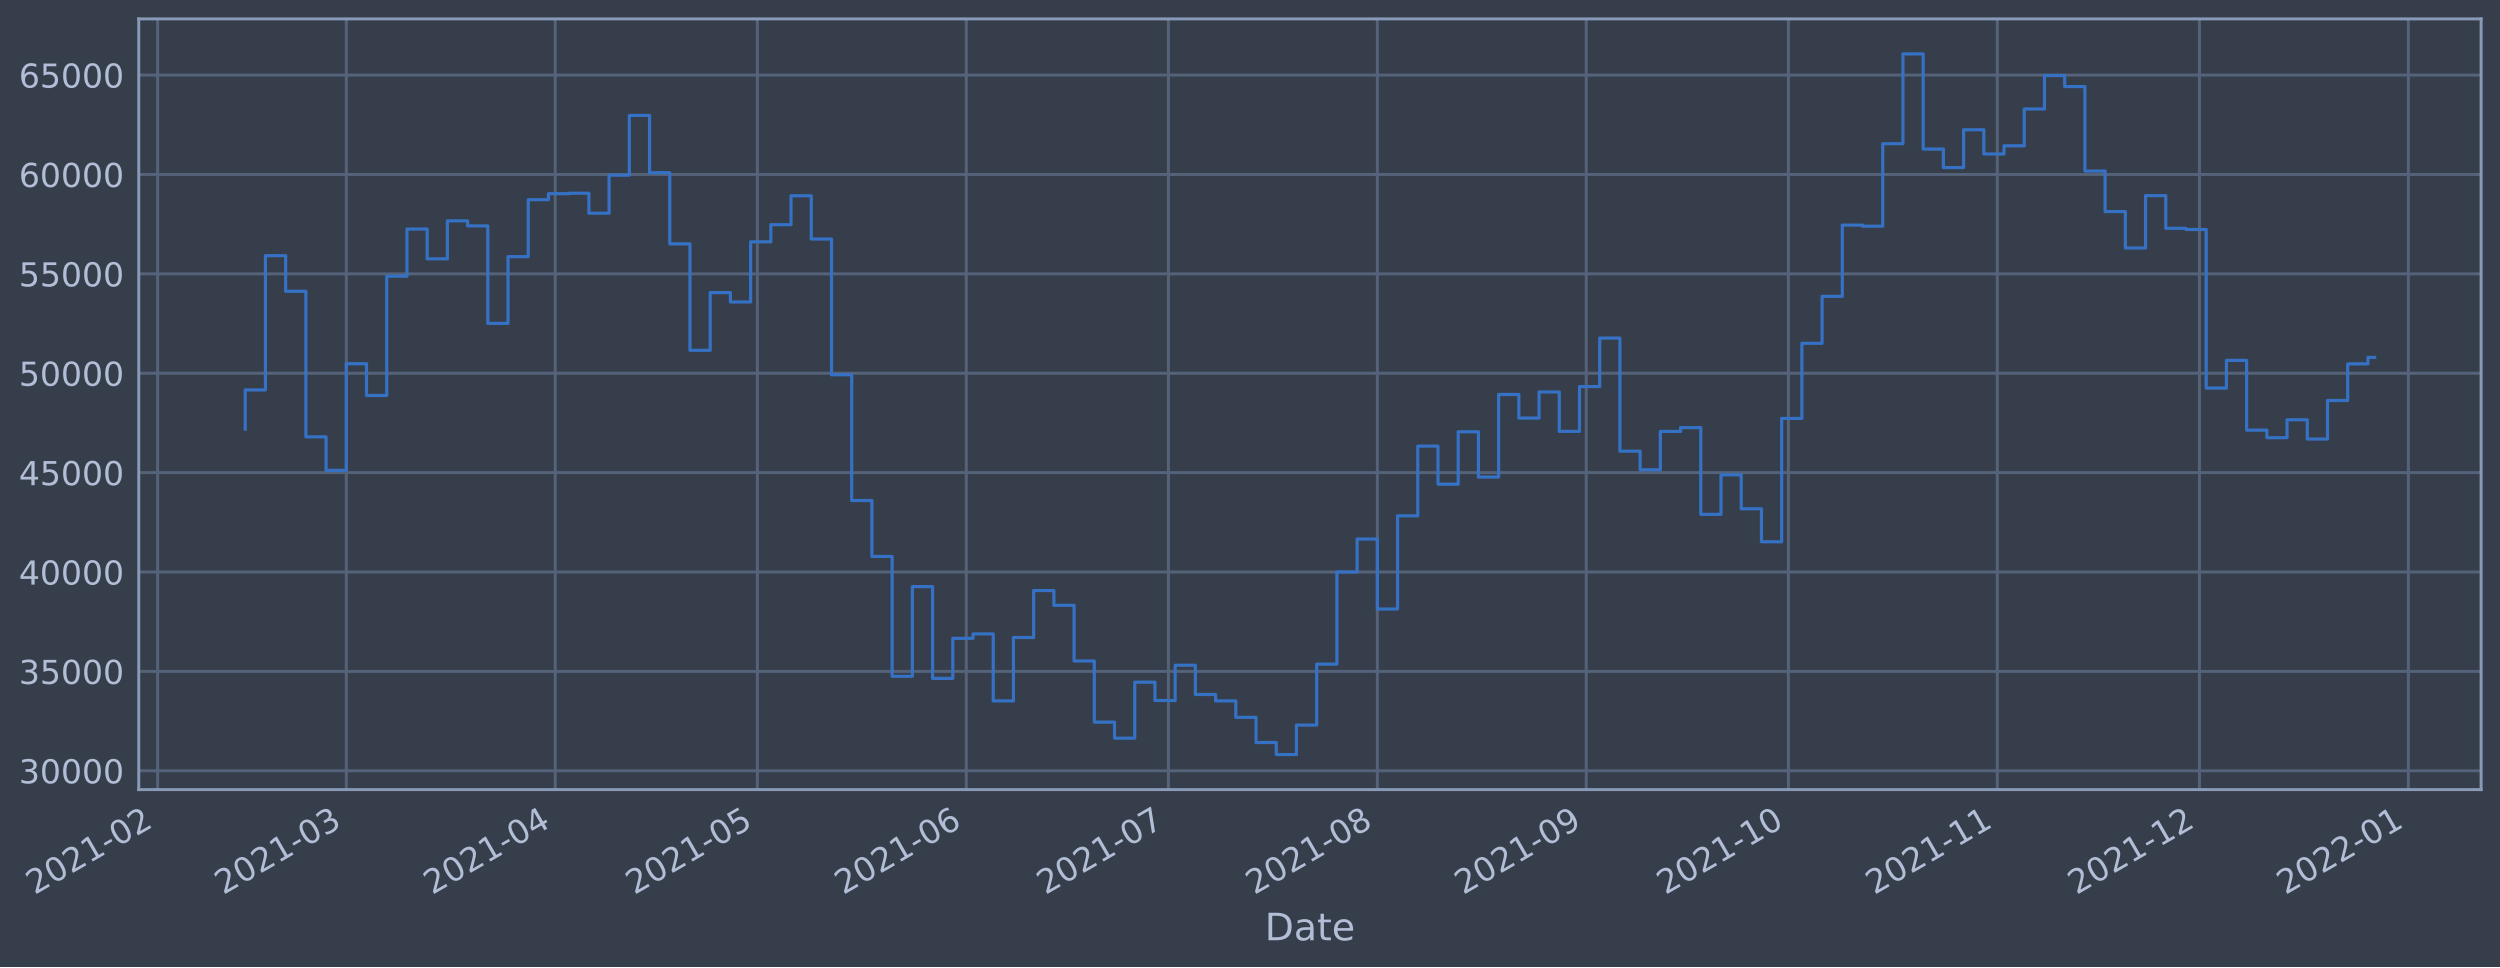
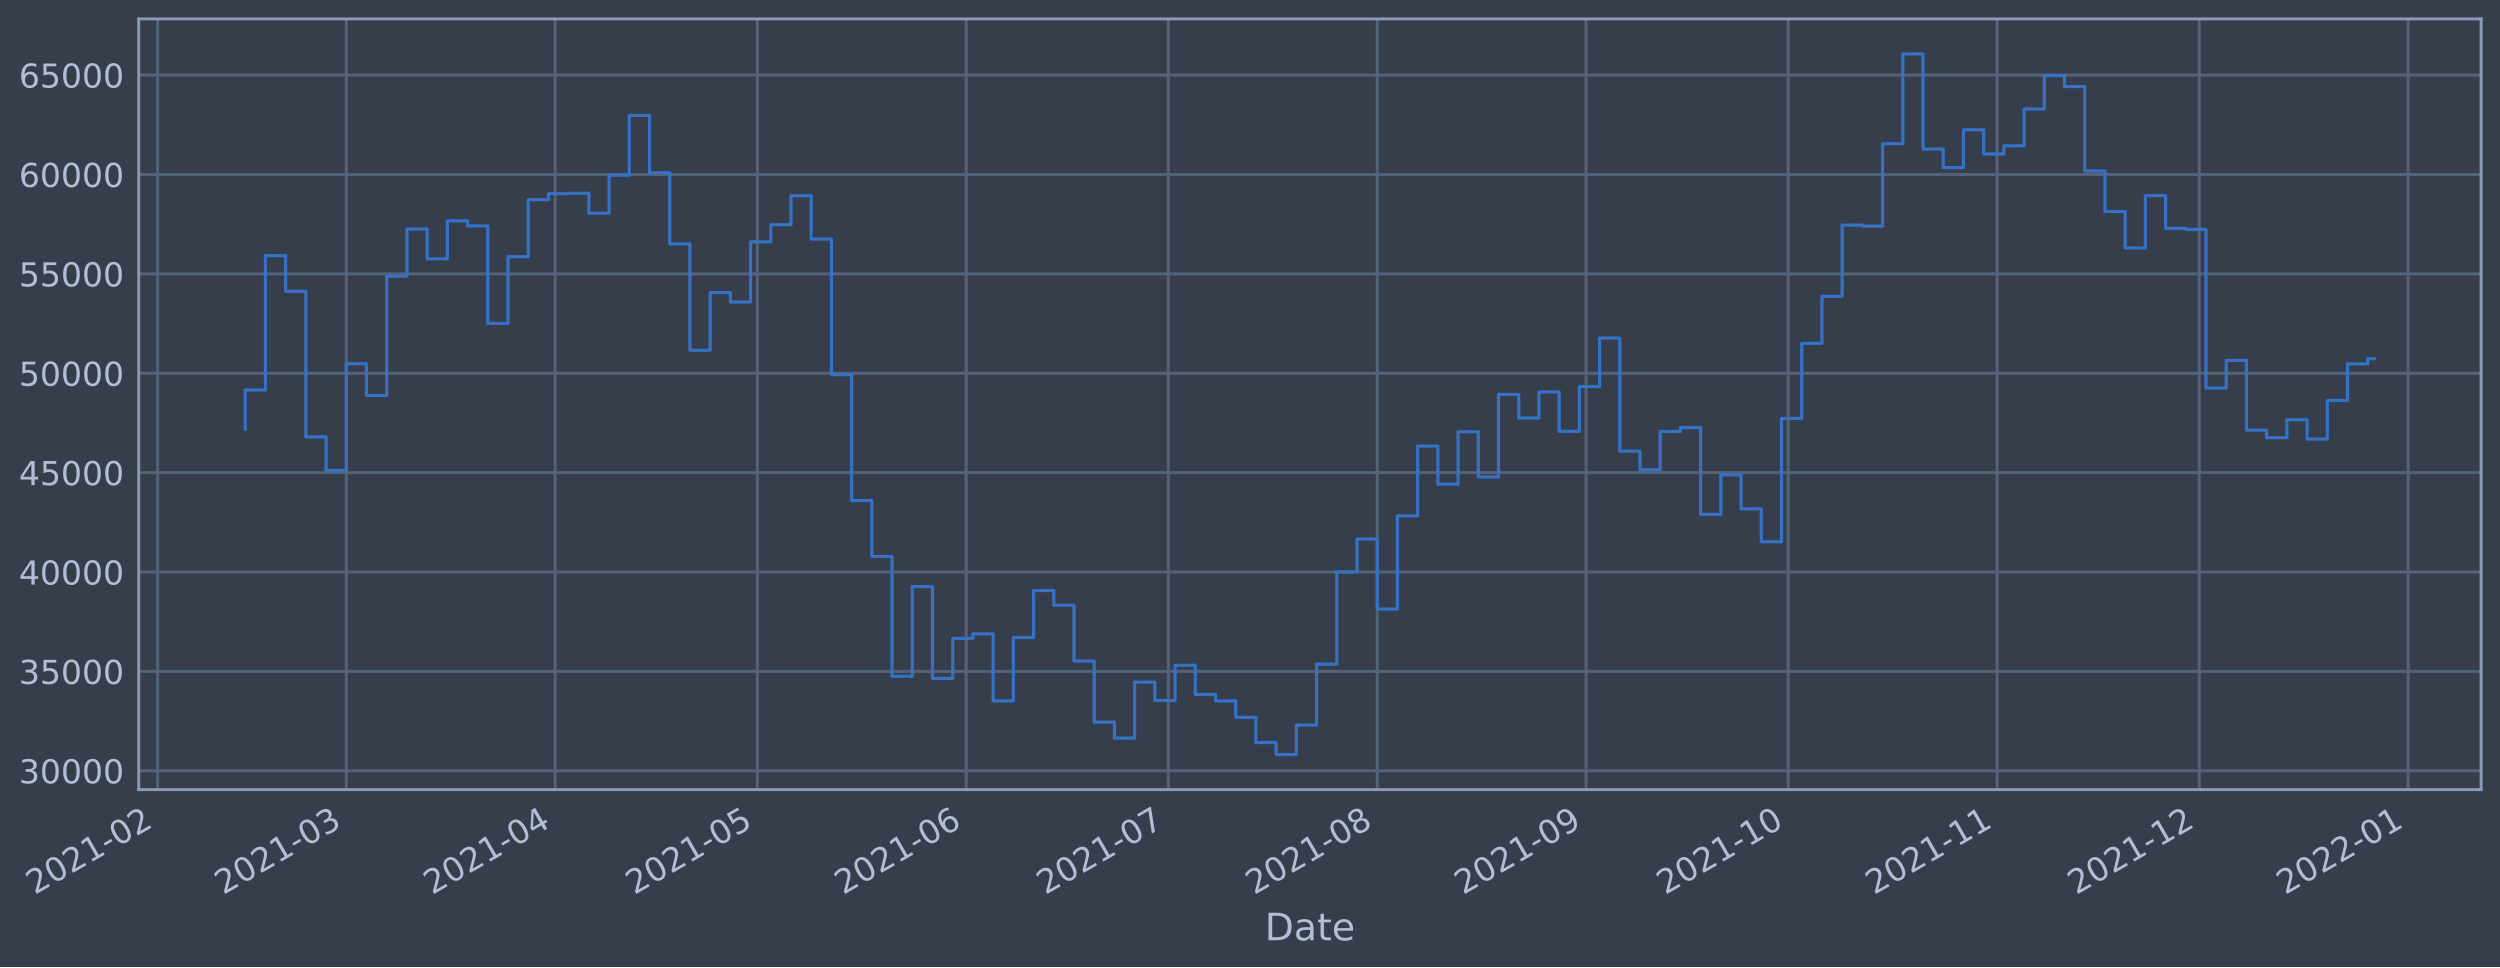
<svg xmlns="http://www.w3.org/2000/svg" xmlns:xlink="http://www.w3.org/1999/xlink" width="952.884pt" height="368.58pt" viewBox="0 0 952.884 368.58" version="1.1">
  <defs>
    <style type="text/css">*{stroke-linejoin: round; stroke-linecap: butt}</style>
  </defs>
  <g id="figure_1">
    <g id="patch_1">
      <path d="M 0 368.58  L 952.884 368.58  L 952.884 0  L 0 0  z " style="fill: #373e4b" />
    </g>
    <g id="axes_1">
      <g id="patch_2">
        <path d="M 52.884 300.96  L 945.684 300.96  L 945.684 7.2  L 52.884 7.2  z " style="fill: #373e4b" />
      </g>
      <g id="matplotlib.axis_1">
        <g id="xtick_1">
          <g id="line2d_1">
-             <path d="M 60.075 300.96  L 60.075 7.2  " clip-path="url(#p44f4abadad)" style="fill: none; stroke: #546379; stroke-width: 1.12; stroke-linecap: square" />
+             <path d="M 60.078 300.96  L 60.078 7.2  " clip-path="url(#p5048128496)" style="fill: none; stroke: #546379; stroke-width: 1.12; stroke-linecap: square" />
          </g>
          <g id="line2d_2" />
          <g id="text_1">
-             <g style="fill: #b1bed6" transform="translate(13.17168 341.1745)rotate(-30)scale(0.126 -0.126)">
+             <g style="fill: #b1bed6" transform="translate(13.17505 341.1745)rotate(-30)scale(0.126 -0.126)">
              <defs>
                <path id="DejaVuSans-32" d="M 1228 531  L 3431 531  L 3431 0  L 469 0  L 469 531  Q 828 903 1448 1529  Q 2069 2156 2228 2338  Q 2531 2678 2651 2914  Q 2772 3150 2772 3378  Q 2772 3750 2511 3984  Q 2250 4219 1831 4219  Q 1534 4219 1204 4116  Q 875 4013 500 3803  L 500 4441  Q 881 4594 1212 4672  Q 1544 4750 1819 4750  Q 2544 4750 2975 4387  Q 3406 4025 3406 3419  Q 3406 3131 3298 2873  Q 3191 2616 2906 2266  Q 2828 2175 2409 1742  Q 1991 1309 1228 531  z " transform="scale(0.015625)" />
                <path id="DejaVuSans-30" d="M 2034 4250  Q 1547 4250 1301 3770  Q 1056 3291 1056 2328  Q 1056 1369 1301 889  Q 1547 409 2034 409  Q 2525 409 2770 889  Q 3016 1369 3016 2328  Q 3016 3291 2770 3770  Q 2525 4250 2034 4250  z M 2034 4750  Q 2819 4750 3233 4129  Q 3647 3509 3647 2328  Q 3647 1150 3233 529  Q 2819 -91 2034 -91  Q 1250 -91 836 529  Q 422 1150 422 2328  Q 422 3509 836 4129  Q 1250 4750 2034 4750  z " transform="scale(0.015625)" />
                <path id="DejaVuSans-31" d="M 794 531  L 1825 531  L 1825 4091  L 703 3866  L 703 4441  L 1819 4666  L 2450 4666  L 2450 531  L 3481 531  L 3481 0  L 794 0  L 794 531  z " transform="scale(0.015625)" />
                <path id="DejaVuSans-2d" d="M 313 2009  L 1997 2009  L 1997 1497  L 313 1497  L 313 2009  z " transform="scale(0.015625)" />
              </defs>
              <use xlink:href="#DejaVuSans-32" />
              <use xlink:href="#DejaVuSans-30" x="63.623" />
              <use xlink:href="#DejaVuSans-32" x="127.246" />
              <use xlink:href="#DejaVuSans-31" x="190.869" />
              <use xlink:href="#DejaVuSans-2d" x="254.492" />
              <use xlink:href="#DejaVuSans-30" x="290.576" />
              <use xlink:href="#DejaVuSans-32" x="354.199" />
            </g>
          </g>
        </g>
        <g id="xtick_2">
          <g id="line2d_3">
-             <path d="M 131.993 300.96  L 131.993 7.2  " clip-path="url(#p44f4abadad)" style="fill: none; stroke: #546379; stroke-width: 1.12; stroke-linecap: square" />
+             <path d="M 131.989 300.96  L 131.989 7.2  " clip-path="url(#p5048128496)" style="fill: none; stroke: #546379; stroke-width: 1.12; stroke-linecap: square" />
          </g>
          <g id="line2d_4" />
          <g id="text_2">
-             <g style="fill: #b1bed6" transform="translate(85.08993 341.1745)rotate(-30)scale(0.126 -0.126)">
+             <g style="fill: #b1bed6" transform="translate(85.08603 341.1745)rotate(-30)scale(0.126 -0.126)">
              <defs>
                <path id="DejaVuSans-33" d="M 2597 2516  Q 3050 2419 3304 2112  Q 3559 1806 3559 1356  Q 3559 666 3084 287  Q 2609 -91 1734 -91  Q 1441 -91 1130 -33  Q 819 25 488 141  L 488 750  Q 750 597 1062 519  Q 1375 441 1716 441  Q 2309 441 2620 675  Q 2931 909 2931 1356  Q 2931 1769 2642 2001  Q 2353 2234 1838 2234  L 1294 2234  L 1294 2753  L 1863 2753  Q 2328 2753 2575 2939  Q 2822 3125 2822 3475  Q 2822 3834 2567 4026  Q 2313 4219 1838 4219  Q 1578 4219 1281 4162  Q 984 4106 628 3988  L 628 4550  Q 988 4650 1302 4700  Q 1616 4750 1894 4750  Q 2613 4750 3031 4423  Q 3450 4097 3450 3541  Q 3450 3153 3228 2886  Q 3006 2619 2597 2516  z " transform="scale(0.015625)" />
              </defs>
              <use xlink:href="#DejaVuSans-32" />
              <use xlink:href="#DejaVuSans-30" x="63.623" />
              <use xlink:href="#DejaVuSans-32" x="127.246" />
              <use xlink:href="#DejaVuSans-31" x="190.869" />
              <use xlink:href="#DejaVuSans-2d" x="254.492" />
              <use xlink:href="#DejaVuSans-30" x="290.576" />
              <use xlink:href="#DejaVuSans-33" x="354.199" />
            </g>
          </g>
        </g>
        <g id="xtick_3">
          <g id="line2d_5">
-             <path d="M 211.617 300.96  L 211.617 7.2  " clip-path="url(#p44f4abadad)" style="fill: none; stroke: #546379; stroke-width: 1.12; stroke-linecap: square" />
+             <path d="M 211.605 300.96  L 211.605 7.2  " clip-path="url(#p5048128496)" style="fill: none; stroke: #546379; stroke-width: 1.12; stroke-linecap: square" />
          </g>
          <g id="line2d_6" />
          <g id="text_3">
-             <g style="fill: #b1bed6" transform="translate(164.7137 341.1745)rotate(-30)scale(0.126 -0.126)">
+             <g style="fill: #b1bed6" transform="translate(164.7018 341.1745)rotate(-30)scale(0.126 -0.126)">
              <defs>
                <path id="DejaVuSans-34" d="M 2419 4116  L 825 1625  L 2419 1625  L 2419 4116  z M 2253 4666  L 3047 4666  L 3047 1625  L 3713 1625  L 3713 1100  L 3047 1100  L 3047 0  L 2419 0  L 2419 1100  L 313 1100  L 313 1709  L 2253 4666  z " transform="scale(0.015625)" />
              </defs>
              <use xlink:href="#DejaVuSans-32" />
              <use xlink:href="#DejaVuSans-30" x="63.623" />
              <use xlink:href="#DejaVuSans-32" x="127.246" />
              <use xlink:href="#DejaVuSans-31" x="190.869" />
              <use xlink:href="#DejaVuSans-2d" x="254.492" />
              <use xlink:href="#DejaVuSans-30" x="290.576" />
              <use xlink:href="#DejaVuSans-34" x="354.199" />
            </g>
          </g>
        </g>
        <g id="xtick_4">
          <g id="line2d_7">
-             <path d="M 288.672 300.96  L 288.672 7.2  " clip-path="url(#p44f4abadad)" style="fill: none; stroke: #546379; stroke-width: 1.12; stroke-linecap: square" />
+             <path d="M 288.653 300.96  L 288.653 7.2  " clip-path="url(#p5048128496)" style="fill: none; stroke: #546379; stroke-width: 1.12; stroke-linecap: square" />
          </g>
          <g id="line2d_8" />
          <g id="text_4">
-             <g style="fill: #b1bed6" transform="translate(241.769 341.1745)rotate(-30)scale(0.126 -0.126)">
+             <g style="fill: #b1bed6" transform="translate(241.7492 341.1745)rotate(-30)scale(0.126 -0.126)">
              <defs>
                <path id="DejaVuSans-35" d="M 691 4666  L 3169 4666  L 3169 4134  L 1269 4134  L 1269 2991  Q 1406 3038 1543 3061  Q 1681 3084 1819 3084  Q 2600 3084 3056 2656  Q 3513 2228 3513 1497  Q 3513 744 3044 326  Q 2575 -91 1722 -91  Q 1428 -91 1123 -41  Q 819 9 494 109  L 494 744  Q 775 591 1075 516  Q 1375 441 1709 441  Q 2250 441 2565 725  Q 2881 1009 2881 1497  Q 2881 1984 2565 2268  Q 2250 2553 1709 2553  Q 1456 2553 1204 2497  Q 953 2441 691 2322  L 691 4666  z " transform="scale(0.015625)" />
              </defs>
              <use xlink:href="#DejaVuSans-32" />
              <use xlink:href="#DejaVuSans-30" x="63.623" />
              <use xlink:href="#DejaVuSans-32" x="127.246" />
              <use xlink:href="#DejaVuSans-31" x="190.869" />
              <use xlink:href="#DejaVuSans-2d" x="254.492" />
              <use xlink:href="#DejaVuSans-30" x="290.576" />
              <use xlink:href="#DejaVuSans-35" x="354.199" />
            </g>
          </g>
        </g>
        <g id="xtick_5">
          <g id="line2d_9">
-             <path d="M 368.296 300.96  L 368.296 7.2  " clip-path="url(#p44f4abadad)" style="fill: none; stroke: #546379; stroke-width: 1.12; stroke-linecap: square" />
+             <path d="M 368.268 300.96  L 368.268 7.2  " clip-path="url(#p5048128496)" style="fill: none; stroke: #546379; stroke-width: 1.12; stroke-linecap: square" />
          </g>
          <g id="line2d_10" />
          <g id="text_5">
-             <g style="fill: #b1bed6" transform="translate(321.3928 341.1745)rotate(-30)scale(0.126 -0.126)">
+             <g style="fill: #b1bed6" transform="translate(321.365 341.1745)rotate(-30)scale(0.126 -0.126)">
              <defs>
                <path id="DejaVuSans-36" d="M 2113 2584  Q 1688 2584 1439 2293  Q 1191 2003 1191 1497  Q 1191 994 1439 701  Q 1688 409 2113 409  Q 2538 409 2786 701  Q 3034 994 3034 1497  Q 3034 2003 2786 2293  Q 2538 2584 2113 2584  z M 3366 4563  L 3366 3988  Q 3128 4100 2886 4159  Q 2644 4219 2406 4219  Q 1781 4219 1451 3797  Q 1122 3375 1075 2522  Q 1259 2794 1537 2939  Q 1816 3084 2150 3084  Q 2853 3084 3261 2657  Q 3669 2231 3669 1497  Q 3669 778 3244 343  Q 2819 -91 2113 -91  Q 1303 -91 875 529  Q 447 1150 447 2328  Q 447 3434 972 4092  Q 1497 4750 2381 4750  Q 2619 4750 2861 4703  Q 3103 4656 3366 4563  z " transform="scale(0.015625)" />
              </defs>
              <use xlink:href="#DejaVuSans-32" />
              <use xlink:href="#DejaVuSans-30" x="63.623" />
              <use xlink:href="#DejaVuSans-32" x="127.246" />
              <use xlink:href="#DejaVuSans-31" x="190.869" />
              <use xlink:href="#DejaVuSans-2d" x="254.492" />
              <use xlink:href="#DejaVuSans-30" x="290.576" />
              <use xlink:href="#DejaVuSans-36" x="354.199" />
            </g>
          </g>
        </g>
        <g id="xtick_6">
          <g id="line2d_11">
-             <path d="M 445.351 300.96  L 445.351 7.2  " clip-path="url(#p44f4abadad)" style="fill: none; stroke: #546379; stroke-width: 1.12; stroke-linecap: square" />
+             <path d="M 445.316 300.96  L 445.316 7.2  " clip-path="url(#p5048128496)" style="fill: none; stroke: #546379; stroke-width: 1.12; stroke-linecap: square" />
          </g>
          <g id="line2d_12" />
          <g id="text_6">
-             <g style="fill: #b1bed6" transform="translate(398.448 341.1745)rotate(-30)scale(0.126 -0.126)">
+             <g style="fill: #b1bed6" transform="translate(398.4125 341.1745)rotate(-30)scale(0.126 -0.126)">
              <defs>
                <path id="DejaVuSans-37" d="M 525 4666  L 3525 4666  L 3525 4397  L 1831 0  L 1172 0  L 2766 4134  L 525 4134  L 525 4666  z " transform="scale(0.015625)" />
              </defs>
              <use xlink:href="#DejaVuSans-32" />
              <use xlink:href="#DejaVuSans-30" x="63.623" />
              <use xlink:href="#DejaVuSans-32" x="127.246" />
              <use xlink:href="#DejaVuSans-31" x="190.869" />
              <use xlink:href="#DejaVuSans-2d" x="254.492" />
              <use xlink:href="#DejaVuSans-30" x="290.576" />
              <use xlink:href="#DejaVuSans-37" x="354.199" />
            </g>
          </g>
        </g>
        <g id="xtick_7">
          <g id="line2d_13">
-             <path d="M 524.975 300.96  L 524.975 7.2  " clip-path="url(#p44f4abadad)" style="fill: none; stroke: #546379; stroke-width: 1.12; stroke-linecap: square" />
+             <path d="M 524.931 300.96  L 524.931 7.2  " clip-path="url(#p5048128496)" style="fill: none; stroke: #546379; stroke-width: 1.12; stroke-linecap: square" />
          </g>
          <g id="line2d_14" />
          <g id="text_7">
-             <g style="fill: #b1bed6" transform="translate(478.0718 341.1745)rotate(-30)scale(0.126 -0.126)">
+             <g style="fill: #b1bed6" transform="translate(478.0282 341.1745)rotate(-30)scale(0.126 -0.126)">
              <defs>
                <path id="DejaVuSans-38" d="M 2034 2216  Q 1584 2216 1326 1975  Q 1069 1734 1069 1313  Q 1069 891 1326 650  Q 1584 409 2034 409  Q 2484 409 2743 651  Q 3003 894 3003 1313  Q 3003 1734 2745 1975  Q 2488 2216 2034 2216  z M 1403 2484  Q 997 2584 770 2862  Q 544 3141 544 3541  Q 544 4100 942 4425  Q 1341 4750 2034 4750  Q 2731 4750 3128 4425  Q 3525 4100 3525 3541  Q 3525 3141 3298 2862  Q 3072 2584 2669 2484  Q 3125 2378 3379 2068  Q 3634 1759 3634 1313  Q 3634 634 3220 271  Q 2806 -91 2034 -91  Q 1263 -91 848 271  Q 434 634 434 1313  Q 434 1759 690 2068  Q 947 2378 1403 2484  z M 1172 3481  Q 1172 3119 1398 2916  Q 1625 2713 2034 2713  Q 2441 2713 2670 2916  Q 2900 3119 2900 3481  Q 2900 3844 2670 4047  Q 2441 4250 2034 4250  Q 1625 4250 1398 4047  Q 1172 3844 1172 3481  z " transform="scale(0.015625)" />
              </defs>
              <use xlink:href="#DejaVuSans-32" />
              <use xlink:href="#DejaVuSans-30" x="63.623" />
              <use xlink:href="#DejaVuSans-32" x="127.246" />
              <use xlink:href="#DejaVuSans-31" x="190.869" />
              <use xlink:href="#DejaVuSans-2d" x="254.492" />
              <use xlink:href="#DejaVuSans-30" x="290.576" />
              <use xlink:href="#DejaVuSans-38" x="354.199" />
            </g>
          </g>
        </g>
        <g id="xtick_8">
          <g id="line2d_15">
-             <path d="M 604.599 300.96  L 604.599 7.2  " clip-path="url(#p44f4abadad)" style="fill: none; stroke: #546379; stroke-width: 1.12; stroke-linecap: square" />
+             <path d="M 604.547 300.96  L 604.547 7.2  " clip-path="url(#p5048128496)" style="fill: none; stroke: #546379; stroke-width: 1.12; stroke-linecap: square" />
          </g>
          <g id="line2d_16" />
          <g id="text_8">
-             <g style="fill: #b1bed6" transform="translate(557.6956 341.1745)rotate(-30)scale(0.126 -0.126)">
+             <g style="fill: #b1bed6" transform="translate(557.6439 341.1745)rotate(-30)scale(0.126 -0.126)">
              <defs>
                <path id="DejaVuSans-39" d="M 703 97  L 703 672  Q 941 559 1184 500  Q 1428 441 1663 441  Q 2288 441 2617 861  Q 2947 1281 2994 2138  Q 2813 1869 2534 1725  Q 2256 1581 1919 1581  Q 1219 1581 811 2004  Q 403 2428 403 3163  Q 403 3881 828 4315  Q 1253 4750 1959 4750  Q 2769 4750 3195 4129  Q 3622 3509 3622 2328  Q 3622 1225 3098 567  Q 2575 -91 1691 -91  Q 1453 -91 1209 -44  Q 966 3 703 97  z M 1959 2075  Q 2384 2075 2632 2365  Q 2881 2656 2881 3163  Q 2881 3666 2632 3958  Q 2384 4250 1959 4250  Q 1534 4250 1286 3958  Q 1038 3666 1038 3163  Q 1038 2656 1286 2365  Q 1534 2075 1959 2075  z " transform="scale(0.015625)" />
              </defs>
              <use xlink:href="#DejaVuSans-32" />
              <use xlink:href="#DejaVuSans-30" x="63.623" />
              <use xlink:href="#DejaVuSans-32" x="127.246" />
              <use xlink:href="#DejaVuSans-31" x="190.869" />
              <use xlink:href="#DejaVuSans-2d" x="254.492" />
              <use xlink:href="#DejaVuSans-30" x="290.576" />
              <use xlink:href="#DejaVuSans-39" x="354.199" />
            </g>
          </g>
        </g>
        <g id="xtick_9">
          <g id="line2d_17">
-             <path d="M 681.654 300.96  L 681.654 7.2  " clip-path="url(#p44f4abadad)" style="fill: none; stroke: #546379; stroke-width: 1.12; stroke-linecap: square" />
+             <path d="M 681.595 300.96  L 681.595 7.2  " clip-path="url(#p5048128496)" style="fill: none; stroke: #546379; stroke-width: 1.12; stroke-linecap: square" />
          </g>
          <g id="line2d_18" />
          <g id="text_9">
-             <g style="fill: #b1bed6" transform="translate(634.7509 341.1745)rotate(-30)scale(0.126 -0.126)">
+             <g style="fill: #b1bed6" transform="translate(634.6914 341.1745)rotate(-30)scale(0.126 -0.126)">
              <use xlink:href="#DejaVuSans-32" />
              <use xlink:href="#DejaVuSans-30" x="63.623" />
              <use xlink:href="#DejaVuSans-32" x="127.246" />
              <use xlink:href="#DejaVuSans-31" x="190.869" />
              <use xlink:href="#DejaVuSans-2d" x="254.492" />
              <use xlink:href="#DejaVuSans-31" x="290.576" />
              <use xlink:href="#DejaVuSans-30" x="354.199" />
            </g>
          </g>
        </g>
        <g id="xtick_10">
          <g id="line2d_19">
-             <path d="M 761.278 300.96  L 761.278 7.2  " clip-path="url(#p44f4abadad)" style="fill: none; stroke: #546379; stroke-width: 1.12; stroke-linecap: square" />
+             <path d="M 761.21 300.96  L 761.21 7.2  " clip-path="url(#p5048128496)" style="fill: none; stroke: #546379; stroke-width: 1.12; stroke-linecap: square" />
          </g>
          <g id="line2d_20" />
          <g id="text_10">
-             <g style="fill: #b1bed6" transform="translate(714.3746 341.1745)rotate(-30)scale(0.126 -0.126)">
+             <g style="fill: #b1bed6" transform="translate(714.3071 341.1745)rotate(-30)scale(0.126 -0.126)">
              <use xlink:href="#DejaVuSans-32" />
              <use xlink:href="#DejaVuSans-30" x="63.623" />
              <use xlink:href="#DejaVuSans-32" x="127.246" />
              <use xlink:href="#DejaVuSans-31" x="190.869" />
              <use xlink:href="#DejaVuSans-2d" x="254.492" />
              <use xlink:href="#DejaVuSans-31" x="290.576" />
              <use xlink:href="#DejaVuSans-31" x="354.199" />
            </g>
          </g>
        </g>
        <g id="xtick_11">
          <g id="line2d_21">
-             <path d="M 838.333 300.96  L 838.333 7.2  " clip-path="url(#p44f4abadad)" style="fill: none; stroke: #546379; stroke-width: 1.12; stroke-linecap: square" />
+             <path d="M 838.258 300.96  L 838.258 7.2  " clip-path="url(#p5048128496)" style="fill: none; stroke: #546379; stroke-width: 1.12; stroke-linecap: square" />
          </g>
          <g id="line2d_22" />
          <g id="text_11">
-             <g style="fill: #b1bed6" transform="translate(791.4299 341.1745)rotate(-30)scale(0.126 -0.126)">
+             <g style="fill: #b1bed6" transform="translate(791.3546 341.1745)rotate(-30)scale(0.126 -0.126)">
              <use xlink:href="#DejaVuSans-32" />
              <use xlink:href="#DejaVuSans-30" x="63.623" />
              <use xlink:href="#DejaVuSans-32" x="127.246" />
              <use xlink:href="#DejaVuSans-31" x="190.869" />
              <use xlink:href="#DejaVuSans-2d" x="254.492" />
              <use xlink:href="#DejaVuSans-31" x="290.576" />
              <use xlink:href="#DejaVuSans-32" x="354.199" />
            </g>
          </g>
        </g>
        <g id="xtick_12">
          <g id="line2d_23">
-             <path d="M 917.957 300.96  L 917.957 7.2  " clip-path="url(#p44f4abadad)" style="fill: none; stroke: #546379; stroke-width: 1.12; stroke-linecap: square" />
+             <path d="M 917.874 300.96  L 917.874 7.2  " clip-path="url(#p5048128496)" style="fill: none; stroke: #546379; stroke-width: 1.12; stroke-linecap: square" />
          </g>
          <g id="line2d_24" />
          <g id="text_12">
-             <g style="fill: #b1bed6" transform="translate(871.0537 341.1745)rotate(-30)scale(0.126 -0.126)">
+             <g style="fill: #b1bed6" transform="translate(870.9703 341.1745)rotate(-30)scale(0.126 -0.126)">
              <use xlink:href="#DejaVuSans-32" />
              <use xlink:href="#DejaVuSans-30" x="63.623" />
              <use xlink:href="#DejaVuSans-32" x="127.246" />
              <use xlink:href="#DejaVuSans-32" x="190.869" />
              <use xlink:href="#DejaVuSans-2d" x="254.492" />
              <use xlink:href="#DejaVuSans-30" x="290.576" />
              <use xlink:href="#DejaVuSans-31" x="354.199" />
            </g>
          </g>
        </g>
        <g id="text_13">
          <g style="fill: #b1bed6" transform="translate(482.0746 358.3856)scale(0.144 -0.144)">
            <defs>
              <path id="DejaVuSans-44" d="M 1259 4147  L 1259 519  L 2022 519  Q 2988 519 3436 956  Q 3884 1394 3884 2338  Q 3884 3275 3436 3711  Q 2988 4147 2022 4147  L 1259 4147  z M 628 4666  L 1925 4666  Q 3281 4666 3915 4102  Q 4550 3538 4550 2338  Q 4550 1131 3912 565  Q 3275 0 1925 0  L 628 0  L 628 4666  z " transform="scale(0.015625)" />
              <path id="DejaVuSans-61" d="M 2194 1759  Q 1497 1759 1228 1600  Q 959 1441 959 1056  Q 959 750 1161 570  Q 1363 391 1709 391  Q 2188 391 2477 730  Q 2766 1069 2766 1631  L 2766 1759  L 2194 1759  z M 3341 1997  L 3341 0  L 2766 0  L 2766 531  Q 2569 213 2275 61  Q 1981 -91 1556 -91  Q 1019 -91 701 211  Q 384 513 384 1019  Q 384 1609 779 1909  Q 1175 2209 1959 2209  L 2766 2209  L 2766 2266  Q 2766 2663 2505 2880  Q 2244 3097 1772 3097  Q 1472 3097 1187 3025  Q 903 2953 641 2809  L 641 3341  Q 956 3463 1253 3523  Q 1550 3584 1831 3584  Q 2591 3584 2966 3190  Q 3341 2797 3341 1997  z " transform="scale(0.015625)" />
              <path id="DejaVuSans-74" d="M 1172 4494  L 1172 3500  L 2356 3500  L 2356 3053  L 1172 3053  L 1172 1153  Q 1172 725 1289 603  Q 1406 481 1766 481  L 2356 481  L 2356 0  L 1766 0  Q 1100 0 847 248  Q 594 497 594 1153  L 594 3053  L 172 3053  L 172 3500  L 594 3500  L 594 4494  L 1172 4494  z " transform="scale(0.015625)" />
              <path id="DejaVuSans-65" d="M 3597 1894  L 3597 1613  L 953 1613  Q 991 1019 1311 708  Q 1631 397 2203 397  Q 2534 397 2845 478  Q 3156 559 3463 722  L 3463 178  Q 3153 47 2828 -22  Q 2503 -91 2169 -91  Q 1331 -91 842 396  Q 353 884 353 1716  Q 353 2575 817 3079  Q 1281 3584 2069 3584  Q 2775 3584 3186 3129  Q 3597 2675 3597 1894  z M 3022 2063  Q 3016 2534 2758 2815  Q 2500 3097 2075 3097  Q 1594 3097 1305 2825  Q 1016 2553 972 2059  L 3022 2063  z " transform="scale(0.015625)" />
            </defs>
            <use xlink:href="#DejaVuSans-44" />
            <use xlink:href="#DejaVuSans-61" x="77.002" />
            <use xlink:href="#DejaVuSans-74" x="138.281" />
            <use xlink:href="#DejaVuSans-65" x="177.49" />
          </g>
        </g>
      </g>
      <g id="matplotlib.axis_2">
        <g id="ytick_1">
          <g id="line2d_25">
-             <path d="M 52.884 293.789  L 945.684 293.789  " clip-path="url(#p44f4abadad)" style="fill: none; stroke: #546379; stroke-width: 1.12; stroke-linecap: square" />
+             <path d="M 52.884 293.789  L 945.684 293.789  " clip-path="url(#p5048128496)" style="fill: none; stroke: #546379; stroke-width: 1.12; stroke-linecap: square" />
          </g>
          <g id="line2d_26" />
          <g id="text_14">
            <g style="fill: #b1bed6" transform="translate(7.2 298.5763)scale(0.126 -0.126)">
              <use xlink:href="#DejaVuSans-33" />
              <use xlink:href="#DejaVuSans-30" x="63.623" />
              <use xlink:href="#DejaVuSans-30" x="127.246" />
              <use xlink:href="#DejaVuSans-30" x="190.869" />
              <use xlink:href="#DejaVuSans-30" x="254.492" />
            </g>
          </g>
        </g>
        <g id="ytick_2">
          <g id="line2d_27">
-             <path d="M 52.884 255.907  L 945.684 255.907  " clip-path="url(#p44f4abadad)" style="fill: none; stroke: #546379; stroke-width: 1.12; stroke-linecap: square" />
+             <path d="M 52.884 255.907  L 945.684 255.907  " clip-path="url(#p5048128496)" style="fill: none; stroke: #546379; stroke-width: 1.12; stroke-linecap: square" />
          </g>
          <g id="line2d_28" />
          <g id="text_15">
            <g style="fill: #b1bed6" transform="translate(7.2 260.6936)scale(0.126 -0.126)">
              <use xlink:href="#DejaVuSans-33" />
              <use xlink:href="#DejaVuSans-35" x="63.623" />
              <use xlink:href="#DejaVuSans-30" x="127.246" />
              <use xlink:href="#DejaVuSans-30" x="190.869" />
              <use xlink:href="#DejaVuSans-30" x="254.492" />
            </g>
          </g>
        </g>
        <g id="ytick_3">
          <g id="line2d_29">
-             <path d="M 52.884 218.024  L 945.684 218.024  " clip-path="url(#p44f4abadad)" style="fill: none; stroke: #546379; stroke-width: 1.12; stroke-linecap: square" />
+             <path d="M 52.884 218.024  L 945.684 218.024  " clip-path="url(#p5048128496)" style="fill: none; stroke: #546379; stroke-width: 1.12; stroke-linecap: square" />
          </g>
          <g id="line2d_30" />
          <g id="text_16">
            <g style="fill: #b1bed6" transform="translate(7.2 222.811)scale(0.126 -0.126)">
              <use xlink:href="#DejaVuSans-34" />
              <use xlink:href="#DejaVuSans-30" x="63.623" />
              <use xlink:href="#DejaVuSans-30" x="127.246" />
              <use xlink:href="#DejaVuSans-30" x="190.869" />
              <use xlink:href="#DejaVuSans-30" x="254.492" />
            </g>
          </g>
        </g>
        <g id="ytick_4">
          <g id="line2d_31">
-             <path d="M 52.884 180.141  L 945.684 180.141  " clip-path="url(#p44f4abadad)" style="fill: none; stroke: #546379; stroke-width: 1.12; stroke-linecap: square" />
+             <path d="M 52.884 180.141  L 945.684 180.141  " clip-path="url(#p5048128496)" style="fill: none; stroke: #546379; stroke-width: 1.12; stroke-linecap: square" />
          </g>
          <g id="line2d_32" />
          <g id="text_17">
            <g style="fill: #b1bed6" transform="translate(7.2 184.9284)scale(0.126 -0.126)">
              <use xlink:href="#DejaVuSans-34" />
              <use xlink:href="#DejaVuSans-35" x="63.623" />
              <use xlink:href="#DejaVuSans-30" x="127.246" />
              <use xlink:href="#DejaVuSans-30" x="190.869" />
              <use xlink:href="#DejaVuSans-30" x="254.492" />
            </g>
          </g>
        </g>
        <g id="ytick_5">
          <g id="line2d_33">
-             <path d="M 52.884 142.259  L 945.684 142.259  " clip-path="url(#p44f4abadad)" style="fill: none; stroke: #546379; stroke-width: 1.12; stroke-linecap: square" />
+             <path d="M 52.884 142.259  L 945.684 142.259  " clip-path="url(#p5048128496)" style="fill: none; stroke: #546379; stroke-width: 1.12; stroke-linecap: square" />
          </g>
          <g id="line2d_34" />
          <g id="text_18">
            <g style="fill: #b1bed6" transform="translate(7.2 147.0457)scale(0.126 -0.126)">
              <use xlink:href="#DejaVuSans-35" />
              <use xlink:href="#DejaVuSans-30" x="63.623" />
              <use xlink:href="#DejaVuSans-30" x="127.246" />
              <use xlink:href="#DejaVuSans-30" x="190.869" />
              <use xlink:href="#DejaVuSans-30" x="254.492" />
            </g>
          </g>
        </g>
        <g id="ytick_6">
          <g id="line2d_35">
-             <path d="M 52.884 104.376  L 945.684 104.376  " clip-path="url(#p44f4abadad)" style="fill: none; stroke: #546379; stroke-width: 1.12; stroke-linecap: square" />
+             <path d="M 52.884 104.376  L 945.684 104.376  " clip-path="url(#p5048128496)" style="fill: none; stroke: #546379; stroke-width: 1.12; stroke-linecap: square" />
          </g>
          <g id="line2d_36" />
          <g id="text_19">
            <g style="fill: #b1bed6" transform="translate(7.2 109.1631)scale(0.126 -0.126)">
              <use xlink:href="#DejaVuSans-35" />
              <use xlink:href="#DejaVuSans-35" x="63.623" />
              <use xlink:href="#DejaVuSans-30" x="127.246" />
              <use xlink:href="#DejaVuSans-30" x="190.869" />
              <use xlink:href="#DejaVuSans-30" x="254.492" />
            </g>
          </g>
        </g>
        <g id="ytick_7">
          <g id="line2d_37">
-             <path d="M 52.884 66.493  L 945.684 66.493  " clip-path="url(#p44f4abadad)" style="fill: none; stroke: #546379; stroke-width: 1.12; stroke-linecap: square" />
+             <path d="M 52.884 66.493  L 945.684 66.493  " clip-path="url(#p5048128496)" style="fill: none; stroke: #546379; stroke-width: 1.12; stroke-linecap: square" />
          </g>
          <g id="line2d_38" />
          <g id="text_20">
            <g style="fill: #b1bed6" transform="translate(7.2 71.28047)scale(0.126 -0.126)">
              <use xlink:href="#DejaVuSans-36" />
              <use xlink:href="#DejaVuSans-30" x="63.623" />
              <use xlink:href="#DejaVuSans-30" x="127.246" />
              <use xlink:href="#DejaVuSans-30" x="190.869" />
              <use xlink:href="#DejaVuSans-30" x="254.492" />
            </g>
          </g>
        </g>
        <g id="ytick_8">
          <g id="line2d_39">
-             <path d="M 52.884 28.611  L 945.684 28.611  " clip-path="url(#p44f4abadad)" style="fill: none; stroke: #546379; stroke-width: 1.12; stroke-linecap: square" />
+             <path d="M 52.884 28.611  L 945.684 28.611  " clip-path="url(#p5048128496)" style="fill: none; stroke: #546379; stroke-width: 1.12; stroke-linecap: square" />
          </g>
          <g id="line2d_40" />
          <g id="text_21">
            <g style="fill: #b1bed6" transform="translate(7.2 33.39783)scale(0.126 -0.126)">
              <use xlink:href="#DejaVuSans-36" />
              <use xlink:href="#DejaVuSans-35" x="63.623" />
              <use xlink:href="#DejaVuSans-30" x="127.246" />
              <use xlink:href="#DejaVuSans-30" x="190.869" />
              <use xlink:href="#DejaVuSans-30" x="254.492" />
            </g>
          </g>
        </g>
      </g>
      <g id="line2d_41">
-         <path d="M 93.466 163.585  L 93.466 148.622  L 101.171 148.622  L 101.171 97.432  L 108.877 97.432  L 108.877 111.018  L 116.582 111.018  L 116.582 166.5  L 124.288 166.5  L 124.288 179.278  L 131.993 179.278  L 131.993 138.639  L 139.699 138.639  L 139.699 150.732  L 147.404 150.732  L 147.404 105.274  L 155.11 105.274  L 155.11 87.304  L 162.815 87.304  L 162.815 98.658  L 170.521 98.658  L 170.521 84.178  L 178.226 84.178  L 178.226 86.108  L 185.932 86.108  L 185.932 123.255  L 193.637 123.255  L 193.637 97.831  L 201.343 97.831  L 201.343 76.115  L 209.048 76.115  L 209.048 73.833  L 216.754 73.833  L 216.754 73.66  L 224.46 73.66  L 224.46 81.278  L 232.165 81.278  L 232.165 66.76  L 239.871 66.76  L 239.871 43.998  L 247.576 43.998  L 247.576 65.834  L 255.282 65.834  L 255.282 92.951  L 262.987 92.951  L 262.987 133.522  L 270.693 133.522  L 270.693 111.523  L 278.398 111.523  L 278.398 115.103  L 286.104 115.103  L 286.104 92.174  L 293.809 92.174  L 293.809 85.638  L 301.515 85.638  L 301.515 74.609  L 309.22 74.609  L 309.22 91.117  L 316.926 91.117  L 316.926 142.846  L 324.631 142.846  L 324.631 190.777  L 332.337 190.777  L 332.337 212.082  L 340.042 212.082  L 340.042 257.766  L 347.748 257.766  L 347.748 223.585  L 355.453 223.585  L 355.453 258.576  L 363.159 258.576  L 363.159 243.31  L 370.865 243.31  L 370.865 241.621  L 378.57 241.621  L 378.57 267.159  L 386.276 267.159  L 386.276 242.992  L 393.981 242.992  L 393.981 225.094  L 401.687 225.094  L 401.687 230.716  L 409.392 230.716  L 409.392 251.935  L 417.098 251.935  L 417.098 275.245  L 424.803 275.245  L 424.803 281.359  L 432.509 281.359  L 432.509 260.023  L 440.214 260.023  L 440.214 266.992  L 447.92 266.992  L 447.92 253.563  L 455.625 253.563  L 455.625 264.703  L 463.331 264.703  L 463.331 267.153  L 471.036 267.153  L 471.036 273.434  L 478.742 273.434  L 478.742 283.021  L 486.447 283.021  L 486.447 287.607  L 494.153 287.607  L 494.153 276.379  L 501.859 276.379  L 501.859 253.14  L 509.564 253.14  L 509.564 218.005  L 517.27 218.005  L 517.27 205.454  L 524.975 205.454  L 524.975 232.131  L 532.681 232.131  L 532.681 196.613  L 540.386 196.613  L 540.386 170.038  L 548.092 170.038  L 548.092 184.553  L 555.797 184.553  L 555.797 164.561  L 563.503 164.561  L 563.503 181.824  L 571.208 181.824  L 571.208 150.35  L 578.914 150.35  L 578.914 159.347  L 586.619 159.347  L 586.619 149.404  L 594.325 149.404  L 594.325 164.422  L 602.03 164.422  L 602.03 147.342  L 609.736 147.342  L 609.736 128.855  L 617.441 128.855  L 617.441 171.971  L 625.147 171.971  L 625.147 179.044  L 632.852 179.044  L 632.852 164.442  L 640.558 164.442  L 640.558 162.991  L 648.264 162.991  L 648.264 196.04  L 655.969 196.04  L 655.969 180.983  L 663.675 180.983  L 663.675 193.911  L 671.38 193.911  L 671.38 206.49  L 679.086 206.49  L 679.086 159.479  L 686.791 159.479  L 686.791 130.85  L 694.497 130.85  L 694.497 112.958  L 702.202 112.958  L 702.202 85.798  L 709.908 85.798  L 709.908 86.21  L 717.613 86.21  L 717.613 54.779  L 725.319 54.779  L 725.319 20.553  L 733.024 20.553  L 733.024 56.816  L 740.73 56.816  L 740.73 63.878  L 748.435 63.878  L 748.435 49.452  L 756.141 49.452  L 756.141 58.693  L 763.846 58.693  L 763.846 55.569  L 771.552 55.569  L 771.552 41.542  L 779.257 41.542  L 779.257 28.787  L 786.963 28.787  L 786.963 32.998  L 794.669 32.998  L 794.669 65.188  L 802.374 65.188  L 802.374 80.639  L 810.08 80.639  L 810.08 94.515  L 817.785 94.515  L 817.785 74.559  L 825.491 74.559  L 825.491 87.009  L 833.196 87.009  L 833.196 87.482  L 840.902 87.482  L 840.902 147.912  L 848.607 147.912  L 848.607 137.369  L 856.313 137.369  L 856.313 163.947  L 864.018 163.947  L 864.018 166.829  L 871.724 166.829  L 871.724 160  L 879.429 160  L 879.429 167.342  L 887.135 167.342  L 887.135 152.651  L 894.84 152.651  L 894.84 138.691  L 902.546 138.691  L 902.546 136.242  L 905.102 136.242  L 905.102 136.242  " clip-path="url(#p44f4abadad)" style="fill: none; stroke: #3572c6; stroke-width: 1.2; stroke-linecap: square" />
+         <path d="M 93.466 163.585  L 93.466 148.622  L 101.17 148.622  L 101.17 97.432  L 108.875 97.432  L 108.875 111.018  L 116.58 111.018  L 116.58 166.5  L 124.285 166.5  L 124.285 179.278  L 131.989 179.278  L 131.989 138.639  L 139.694 138.639  L 139.694 150.732  L 147.399 150.732  L 147.399 105.274  L 155.104 105.274  L 155.104 87.304  L 162.808 87.304  L 162.808 98.658  L 170.513 98.658  L 170.513 84.178  L 178.218 84.178  L 178.218 86.108  L 185.923 86.108  L 185.923 123.255  L 193.627 123.255  L 193.627 97.831  L 201.332 97.831  L 201.332 76.115  L 209.037 76.115  L 209.037 73.833  L 216.742 73.833  L 216.742 73.66  L 224.446 73.66  L 224.446 81.278  L 232.151 81.278  L 232.151 66.76  L 239.856 66.76  L 239.856 43.998  L 247.561 43.998  L 247.561 65.834  L 255.265 65.834  L 255.265 92.951  L 262.97 92.951  L 262.97 133.522  L 270.675 133.522  L 270.675 111.523  L 278.38 111.523  L 278.38 115.103  L 286.084 115.103  L 286.084 92.174  L 293.789 92.174  L 293.789 85.638  L 301.494 85.638  L 301.494 74.609  L 309.199 74.609  L 309.199 91.117  L 316.903 91.117  L 316.903 142.846  L 324.608 142.846  L 324.608 190.777  L 332.313 190.777  L 332.313 212.082  L 340.018 212.082  L 340.018 257.766  L 347.722 257.766  L 347.722 223.585  L 355.427 223.585  L 355.427 258.576  L 363.132 258.576  L 363.132 243.31  L 370.837 243.31  L 370.837 241.621  L 378.541 241.621  L 378.541 267.159  L 386.246 267.159  L 386.246 242.992  L 393.951 242.992  L 393.951 225.094  L 401.655 225.094  L 401.655 230.716  L 409.36 230.716  L 409.36 251.935  L 417.065 251.935  L 417.065 275.245  L 424.77 275.245  L 424.77 281.359  L 432.474 281.359  L 432.474 260.023  L 440.179 260.023  L 440.179 266.992  L 447.884 266.992  L 447.884 253.563  L 455.589 253.563  L 455.589 264.703  L 463.293 264.703  L 463.293 267.153  L 470.998 267.153  L 470.998 273.434  L 478.703 273.434  L 478.703 283.021  L 486.408 283.021  L 486.408 287.607  L 494.112 287.607  L 494.112 276.379  L 501.817 276.379  L 501.817 253.14  L 509.522 253.14  L 509.522 218.005  L 517.227 218.005  L 517.227 205.454  L 524.931 205.454  L 524.931 232.131  L 532.636 232.131  L 532.636 196.613  L 540.341 196.613  L 540.341 170.038  L 548.046 170.038  L 548.046 184.553  L 555.75 184.553  L 555.75 164.561  L 563.455 164.561  L 563.455 181.824  L 571.16 181.824  L 571.16 150.35  L 578.865 150.35  L 578.865 159.347  L 586.569 159.347  L 586.569 149.404  L 594.274 149.404  L 594.274 164.422  L 601.979 164.422  L 601.979 147.342  L 609.684 147.342  L 609.684 128.855  L 617.388 128.855  L 617.388 171.971  L 625.093 171.971  L 625.093 179.044  L 632.798 179.044  L 632.798 164.442  L 640.503 164.442  L 640.503 162.991  L 648.207 162.991  L 648.207 196.04  L 655.912 196.04  L 655.912 180.983  L 663.617 180.983  L 663.617 193.911  L 671.322 193.911  L 671.322 206.49  L 679.026 206.49  L 679.026 159.479  L 686.731 159.479  L 686.731 130.85  L 694.436 130.85  L 694.436 112.958  L 702.141 112.958  L 702.141 85.798  L 709.845 85.798  L 709.845 86.21  L 717.55 86.21  L 717.55 54.779  L 725.255 54.779  L 725.255 20.553  L 732.96 20.553  L 732.96 56.816  L 740.664 56.816  L 740.664 63.878  L 748.369 63.878  L 748.369 49.452  L 756.074 49.452  L 756.074 58.693  L 763.779 58.693  L 763.779 55.569  L 771.483 55.569  L 771.483 41.542  L 779.188 41.542  L 779.188 28.787  L 786.893 28.787  L 786.893 32.998  L 794.598 32.998  L 794.598 65.188  L 802.302 65.188  L 802.302 80.639  L 810.007 80.639  L 810.007 94.515  L 817.712 94.515  L 817.712 74.559  L 825.417 74.559  L 825.417 87.009  L 833.121 87.009  L 833.121 87.482  L 840.826 87.482  L 840.826 147.912  L 848.531 147.912  L 848.531 137.369  L 856.236 137.369  L 856.236 163.947  L 863.94 163.947  L 863.94 166.829  L 871.645 166.829  L 871.645 160  L 879.35 160  L 879.35 167.342  L 887.055 167.342  L 887.055 152.651  L 894.759 152.651  L 894.759 138.691  L 902.464 138.691  L 902.464 136.693  L 905.102 136.693  L 905.102 136.693  " clip-path="url(#p5048128496)" style="fill: none; stroke: #3572c6; stroke-width: 1.2; stroke-linecap: square" />
      </g>
      <g id="patch_3">
        <path d="M 52.884 300.96  L 52.884 7.2  " style="fill: none; stroke: #899ab8; stroke-width: 1.12; stroke-linejoin: miter; stroke-linecap: square" />
      </g>
      <g id="patch_4">
        <path d="M 945.684 300.96  L 945.684 7.2  " style="fill: none; stroke: #899ab8; stroke-width: 1.12; stroke-linejoin: miter; stroke-linecap: square" />
      </g>
      <g id="patch_5">
        <path d="M 52.884 300.96  L 945.684 300.96  " style="fill: none; stroke: #899ab8; stroke-width: 1.12; stroke-linejoin: miter; stroke-linecap: square" />
      </g>
      <g id="patch_6">
        <path d="M 52.884 7.2  L 945.684 7.2  " style="fill: none; stroke: #899ab8; stroke-width: 1.12; stroke-linejoin: miter; stroke-linecap: square" />
      </g>
    </g>
  </g>
  <defs>
-     <clipPath id="p44f4abadad">
+     <clipPath id="p5048128496">
      <rect x="52.884" y="7.2" width="892.8" height="293.76" />
    </clipPath>
  </defs>
</svg>
